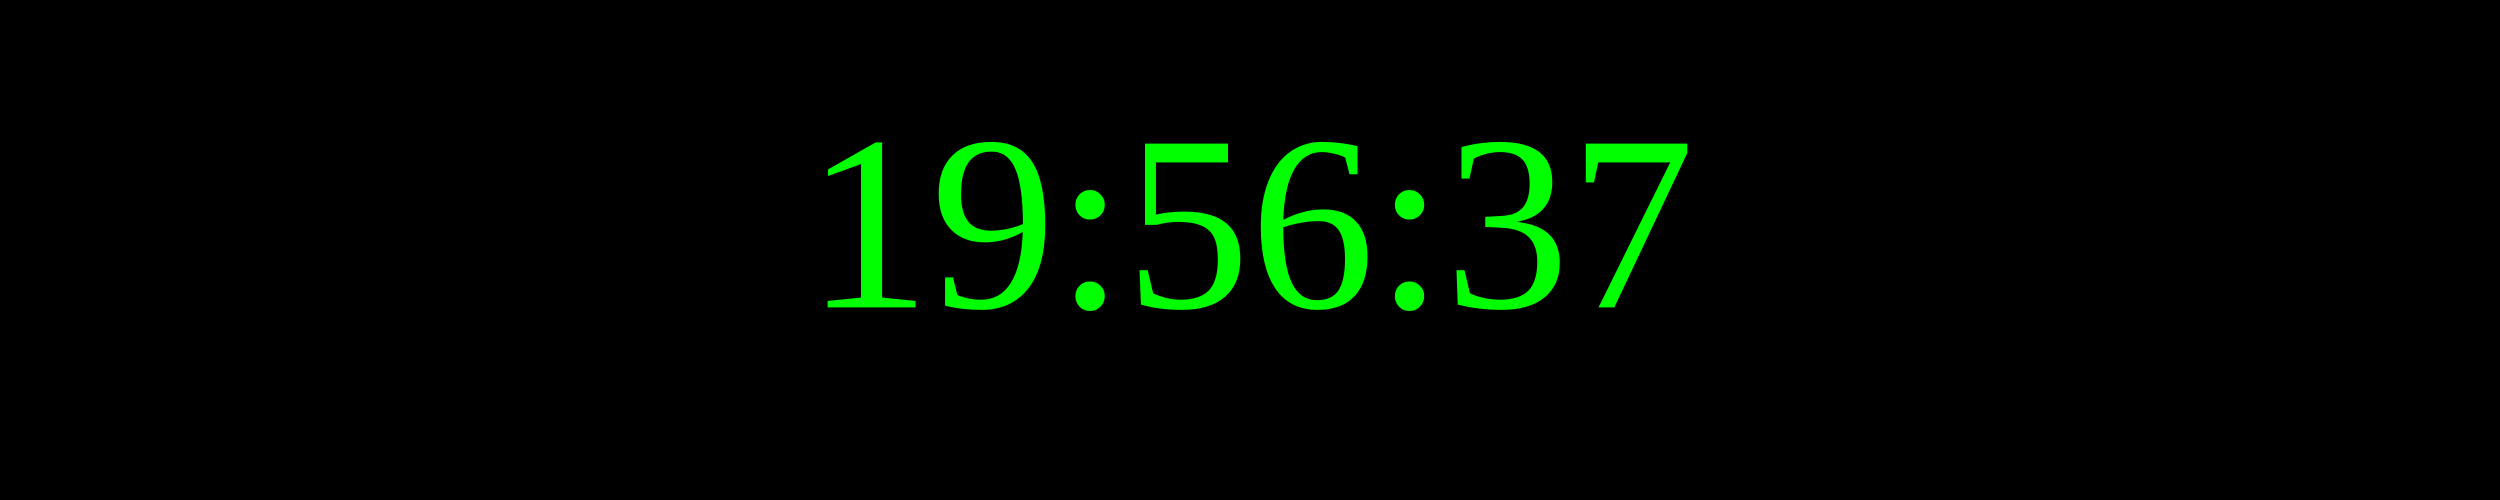
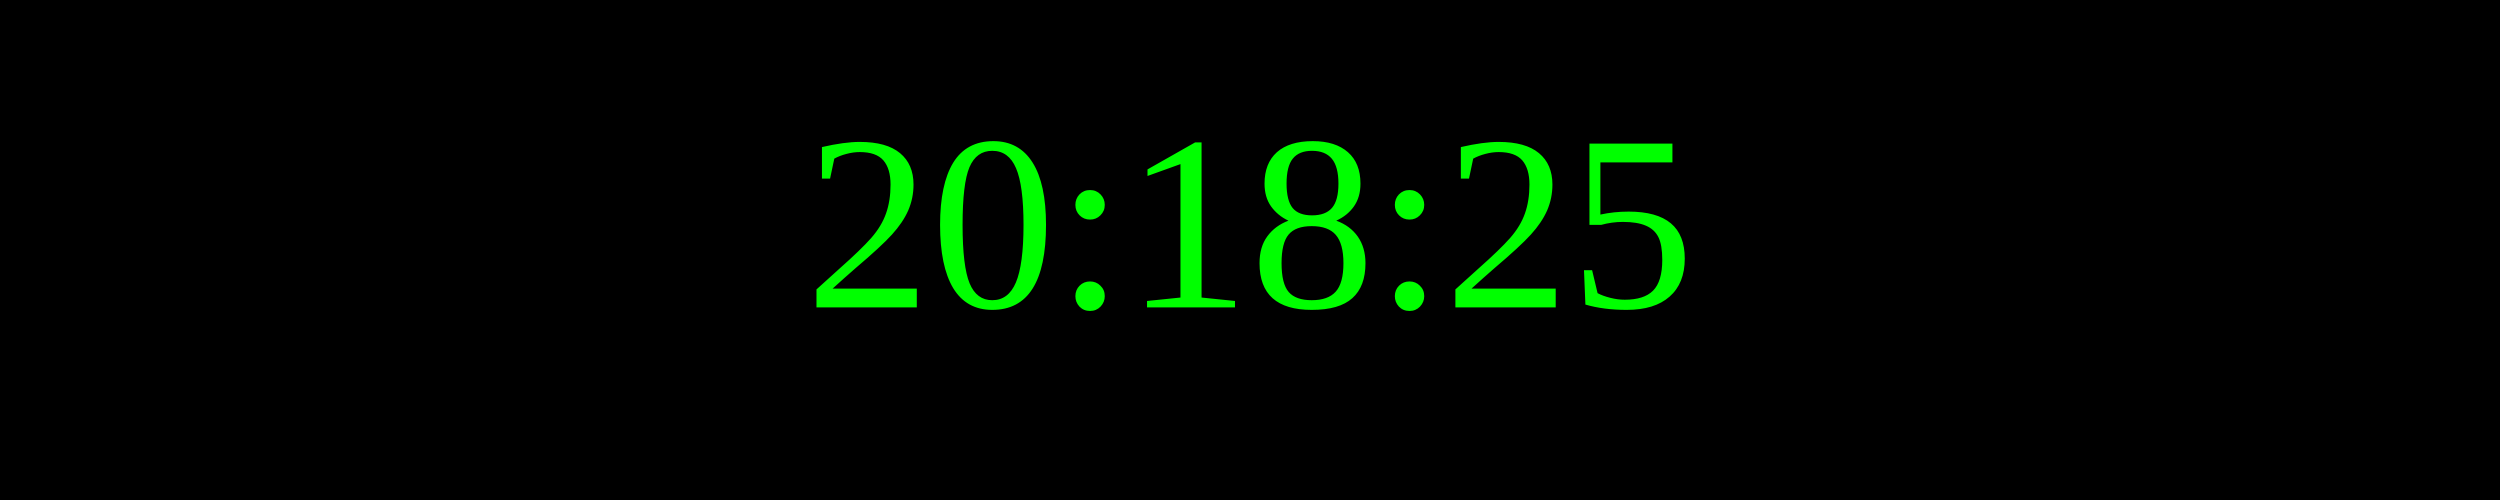
<svg xmlns="http://www.w3.org/2000/svg" width="250" height="50">
  <rect width="100%" height="100%" fill="black" />
  <text x="50%" y="50%" font-size="25" fill="lime" text-anchor="middle" dominant-baseline="middle">
- 19:56:37
+ 20:18:25
</text>
</svg>
